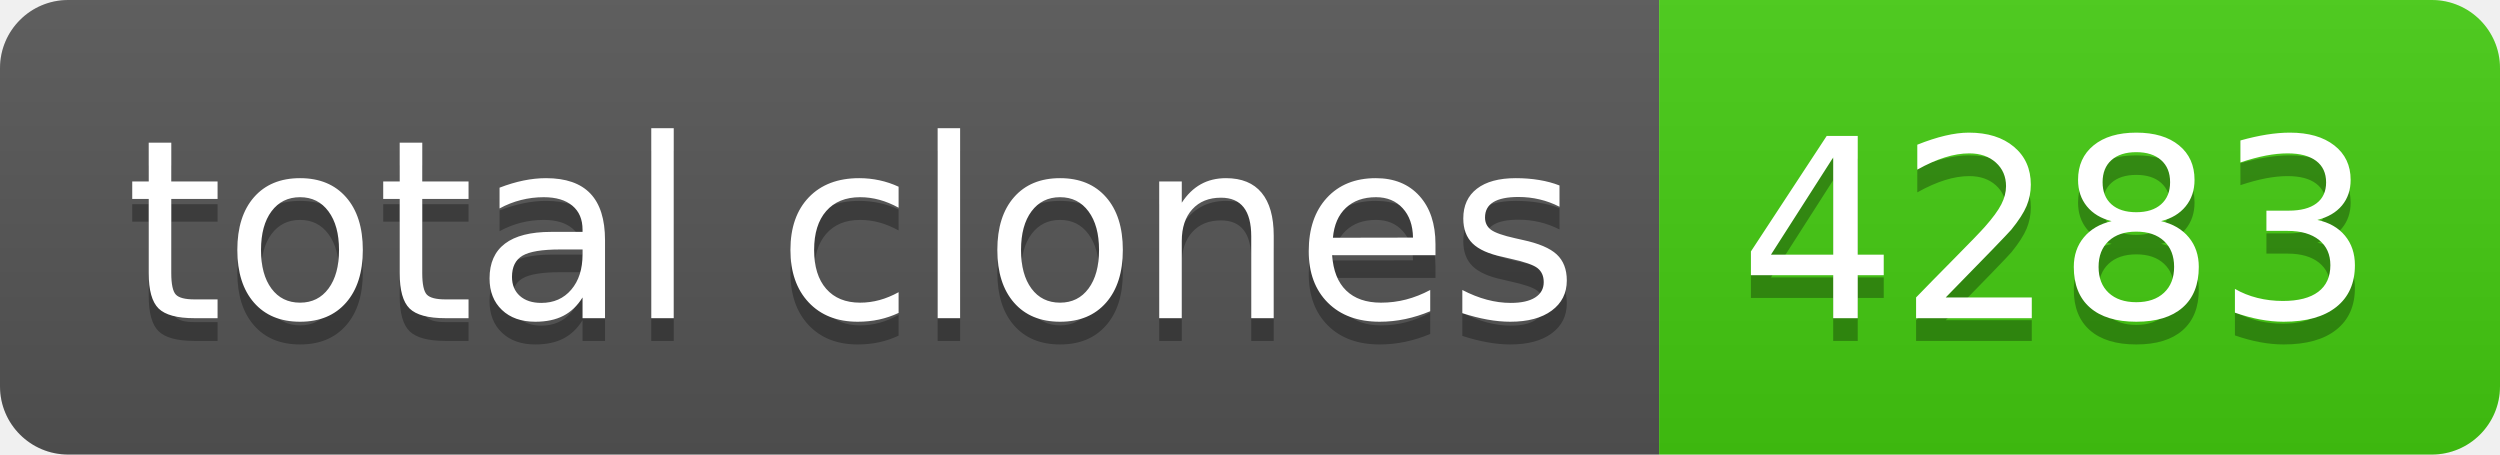
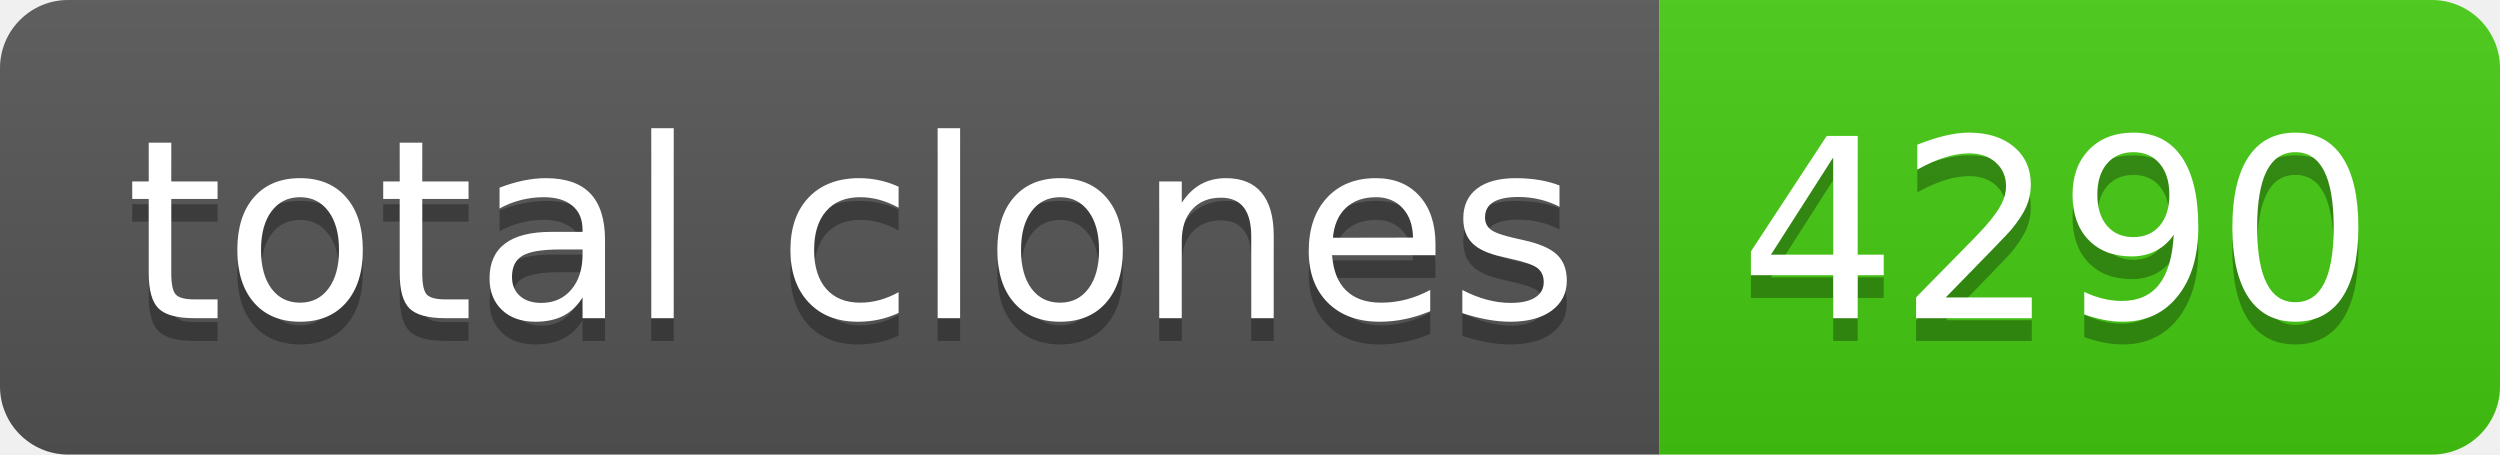
- <svg xmlns="http://www.w3.org/2000/svg" width="110" height="20" role="img" aria-label="total clones: 4283">
+ <svg xmlns="http://www.w3.org/2000/svg" width="110" height="20" role="img" aria-label="total clones: 4290">
  <linearGradient id="s" x2="0" y2="100%">
    <stop offset="0" stop-color="#bbb" stop-opacity=".1" />
    <stop offset="1" stop-opacity=".1" />
  </linearGradient>
  <clipPath id="r">
    <rect width="110" height="20" rx="3" fill="#fff" />
  </clipPath>
  <g clip-path="url(#r)">
    <rect width="73" height="20" fill="#555" />
    <rect x="73" width="37" height="20" fill="#4c1" />
    <rect width="110" height="20" fill="url(#s)" />
  </g>
  <g fill="#fff" text-anchor="middle" font-family="Verdana,Geneva,DejaVu Sans,sans-serif" text-rendering="geometricPrecision" font-size="110">
    <text aria-hidden="true" x="375" y="150" fill="#010101" fill-opacity=".3" transform="scale(.1)" textLength="630">total clones</text>
    <text x="375" y="140" transform="scale(.1)" fill="#fff" textLength="630">total clones</text>
-     <text aria-hidden="true" x="905" y="150" fill="#010101" fill-opacity=".3" transform="scale(.1)" textLength="270">4283</text>
-     <text x="905" y="140" transform="scale(.1)" fill="#fff" textLength="270">4283</text>
+     <text aria-hidden="true" x="905" y="150" fill="#010101" fill-opacity=".3" transform="scale(.1)" textLength="270">4290</text>
+     <text x="905" y="140" transform="scale(.1)" fill="#fff" textLength="270">4290</text>
  </g>
</svg>
